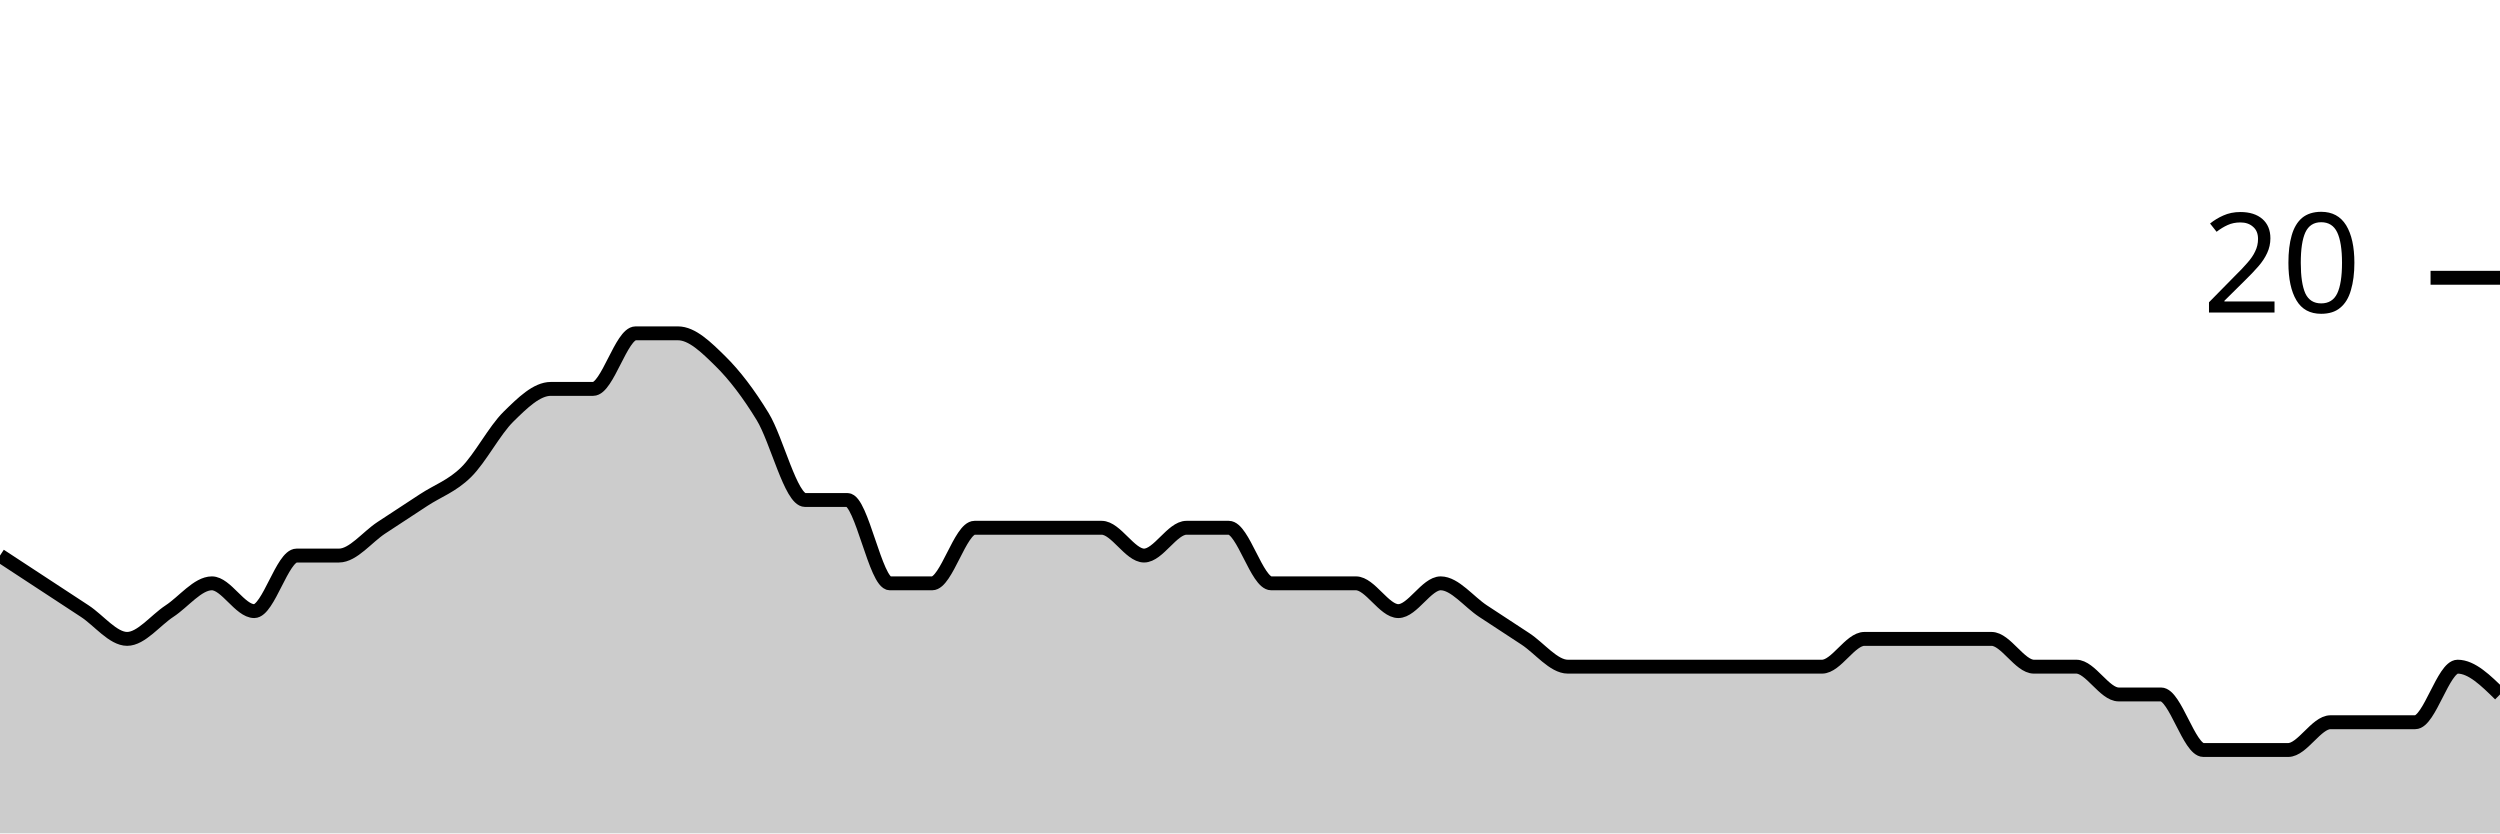
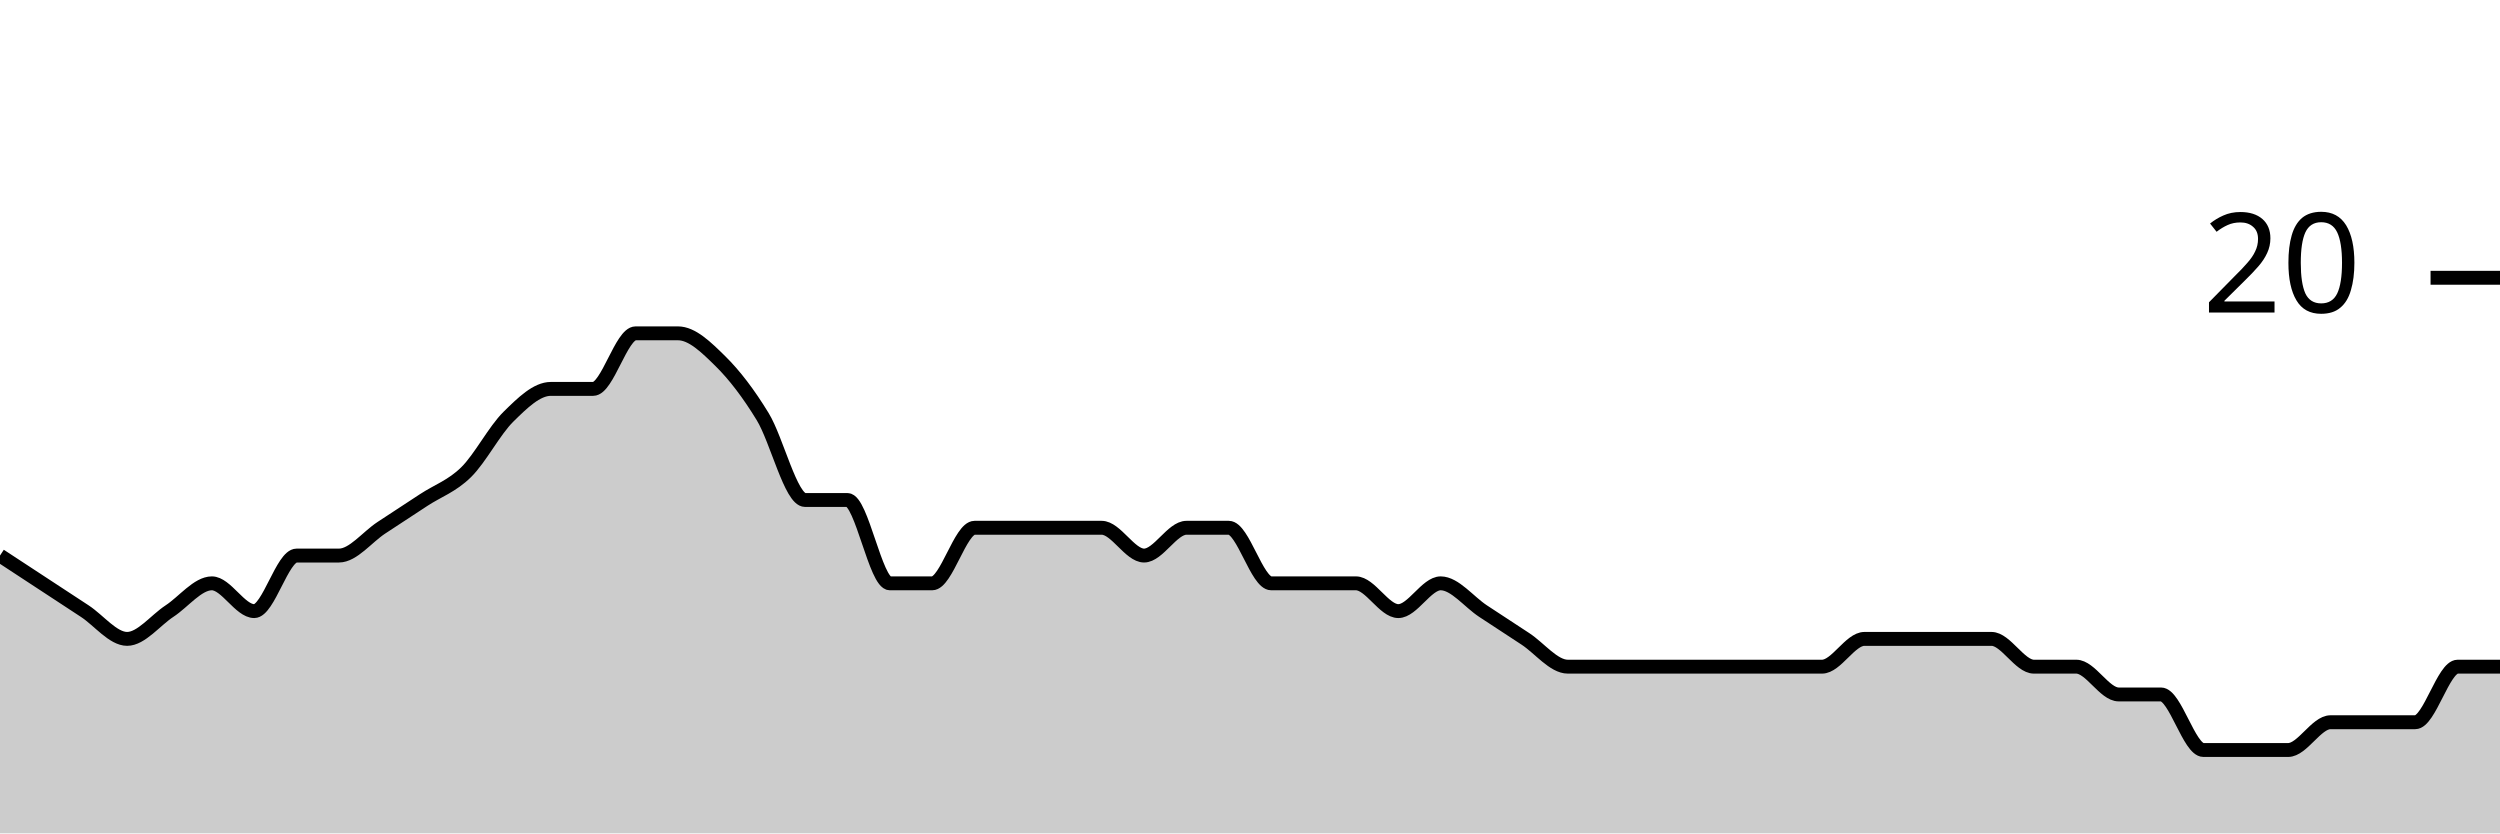
<svg xmlns="http://www.w3.org/2000/svg" viewBox="0 0 180 60">
  <g transform="translate(0,20)">
-     <path class="area" fill="rgba(0, 0, 0, 0.2)" d="M0,20C1.017,20.667,2.034,21.333,3.051,22C4.068,22.667,5.085,23.333,6.102,24C7.119,24.667,8.136,26,9.153,26C10.169,26,11.186,24.667,12.203,24C13.22,23.333,14.237,22,15.254,22C16.271,22,17.288,24,18.305,24C19.322,24,20.339,20,21.356,20C22.373,20,23.39,20,24.407,20C25.424,20,26.441,18.667,27.458,18C28.475,17.333,29.492,16.667,30.508,16C31.525,15.333,32.542,15,33.559,14C34.576,13,35.593,11,36.61,10C37.627,9,38.644,8,39.661,8C40.678,8,41.695,8,42.712,8C43.729,8,44.746,4,45.763,4C46.78,4,47.797,4,48.814,4C49.831,4,50.847,5,51.864,6C52.881,7,53.898,8.333,54.915,10C55.932,11.667,56.949,16,57.966,16C58.983,16,60,16,61.017,16C62.034,16,63.051,22,64.068,22C65.085,22,66.102,22,67.119,22C68.136,22,69.153,18,70.169,18C71.186,18,72.203,18,73.22,18C74.237,18,75.254,18,76.271,18C77.288,18,78.305,18,79.322,18C80.339,18,81.356,20,82.373,20C83.39,20,84.407,18,85.424,18C86.441,18,87.458,18,88.475,18C89.492,18,90.508,22,91.525,22C92.542,22,93.559,22,94.576,22C95.593,22,96.61,22,97.627,22C98.644,22,99.661,24,100.678,24C101.695,24,102.712,22,103.729,22C104.746,22,105.763,23.333,106.78,24C107.797,24.667,108.814,25.333,109.831,26C110.847,26.667,111.864,28,112.881,28C113.898,28,114.915,28,115.932,28C116.949,28,117.966,28,118.983,28C120,28,121.017,28,122.034,28C123.051,28,124.068,28,125.085,28C126.102,28,127.119,28,128.136,28C129.153,28,130.169,28,131.186,28C132.203,28,133.22,26,134.237,26C135.254,26,136.271,26,137.288,26C138.305,26,139.322,26,140.339,26C141.356,26,142.373,26,143.39,26C144.407,26,145.424,28,146.441,28C147.458,28,148.475,28,149.492,28C150.508,28,151.525,30,152.542,30C153.559,30,154.576,30,155.593,30C156.61,30,157.627,34,158.644,34C159.661,34,160.678,34,161.695,34C162.712,34,163.729,34,164.746,34C165.763,34,166.78,32,167.797,32C168.814,32,169.831,32,170.847,32C171.864,32,172.881,32,173.898,32C174.915,32,175.932,28,176.949,28C177.966,28,178.983,29,180,30L180,40C178.983,40,177.966,40,176.949,40C175.932,40,174.915,40,173.898,40C172.881,40,171.864,40,170.847,40C169.831,40,168.814,40,167.797,40C166.78,40,165.763,40,164.746,40C163.729,40,162.712,40,161.695,40C160.678,40,159.661,40,158.644,40C157.627,40,156.61,40,155.593,40C154.576,40,153.559,40,152.542,40C151.525,40,150.508,40,149.492,40C148.475,40,147.458,40,146.441,40C145.424,40,144.407,40,143.39,40C142.373,40,141.356,40,140.339,40C139.322,40,138.305,40,137.288,40C136.271,40,135.254,40,134.237,40C133.22,40,132.203,40,131.186,40C130.169,40,129.153,40,128.136,40C127.119,40,126.102,40,125.085,40C124.068,40,123.051,40,122.034,40C121.017,40,120,40,118.983,40C117.966,40,116.949,40,115.932,40C114.915,40,113.898,40,112.881,40C111.864,40,110.847,40,109.831,40C108.814,40,107.797,40,106.78,40C105.763,40,104.746,40,103.729,40C102.712,40,101.695,40,100.678,40C99.661,40,98.644,40,97.627,40C96.61,40,95.593,40,94.576,40C93.559,40,92.542,40,91.525,40C90.508,40,89.492,40,88.475,40C87.458,40,86.441,40,85.424,40C84.407,40,83.39,40,82.373,40C81.356,40,80.339,40,79.322,40C78.305,40,77.288,40,76.271,40C75.254,40,74.237,40,73.22,40C72.203,40,71.186,40,70.169,40C69.153,40,68.136,40,67.119,40C66.102,40,65.085,40,64.068,40C63.051,40,62.034,40,61.017,40C60,40,58.983,40,57.966,40C56.949,40,55.932,40,54.915,40C53.898,40,52.881,40,51.864,40C50.847,40,49.831,40,48.814,40C47.797,40,46.78,40,45.763,40C44.746,40,43.729,40,42.712,40C41.695,40,40.678,40,39.661,40C38.644,40,37.627,40,36.61,40C35.593,40,34.576,40,33.559,40C32.542,40,31.525,40,30.508,40C29.492,40,28.475,40,27.458,40C26.441,40,25.424,40,24.407,40C23.39,40,22.373,40,21.356,40C20.339,40,19.322,40,18.305,40C17.288,40,16.271,40,15.254,40C14.237,40,13.22,40,12.203,40C11.186,40,10.169,40,9.153,40C8.136,40,7.119,40,6.102,40C5.085,40,4.068,40,3.051,40C2.034,40,1.017,40,0,40Z" />
-     <path class="line" stroke="black" fill="none" d="M0,20C1.017,20.667,2.034,21.333,3.051,22C4.068,22.667,5.085,23.333,6.102,24C7.119,24.667,8.136,26,9.153,26C10.169,26,11.186,24.667,12.203,24C13.22,23.333,14.237,22,15.254,22C16.271,22,17.288,24,18.305,24C19.322,24,20.339,20,21.356,20C22.373,20,23.39,20,24.407,20C25.424,20,26.441,18.667,27.458,18C28.475,17.333,29.492,16.667,30.508,16C31.525,15.333,32.542,15,33.559,14C34.576,13,35.593,11,36.61,10C37.627,9,38.644,8,39.661,8C40.678,8,41.695,8,42.712,8C43.729,8,44.746,4,45.763,4C46.78,4,47.797,4,48.814,4C49.831,4,50.847,5,51.864,6C52.881,7,53.898,8.333,54.915,10C55.932,11.667,56.949,16,57.966,16C58.983,16,60,16,61.017,16C62.034,16,63.051,22,64.068,22C65.085,22,66.102,22,67.119,22C68.136,22,69.153,18,70.169,18C71.186,18,72.203,18,73.22,18C74.237,18,75.254,18,76.271,18C77.288,18,78.305,18,79.322,18C80.339,18,81.356,20,82.373,20C83.39,20,84.407,18,85.424,18C86.441,18,87.458,18,88.475,18C89.492,18,90.508,22,91.525,22C92.542,22,93.559,22,94.576,22C95.593,22,96.61,22,97.627,22C98.644,22,99.661,24,100.678,24C101.695,24,102.712,22,103.729,22C104.746,22,105.763,23.333,106.78,24C107.797,24.667,108.814,25.333,109.831,26C110.847,26.667,111.864,28,112.881,28C113.898,28,114.915,28,115.932,28C116.949,28,117.966,28,118.983,28C120,28,121.017,28,122.034,28C123.051,28,124.068,28,125.085,28C126.102,28,127.119,28,128.136,28C129.153,28,130.169,28,131.186,28C132.203,28,133.22,26,134.237,26C135.254,26,136.271,26,137.288,26C138.305,26,139.322,26,140.339,26C141.356,26,142.373,26,143.39,26C144.407,26,145.424,28,146.441,28C147.458,28,148.475,28,149.492,28C150.508,28,151.525,30,152.542,30C153.559,30,154.576,30,155.593,30C156.61,30,157.627,34,158.644,34C159.661,34,160.678,34,161.695,34C162.712,34,163.729,34,164.746,34C165.763,34,166.78,32,167.797,32C168.814,32,169.831,32,170.847,32C171.864,32,172.881,32,173.898,32C174.915,32,175.932,28,176.949,28C177.966,28,178.983,29,180,30" />
+     <path class="area" fill="rgba(0, 0, 0, 0.2)" d="M0,20C1.017,20.667,2.034,21.333,3.051,22C4.068,22.667,5.085,23.333,6.102,24C7.119,24.667,8.136,26,9.153,26C10.169,26,11.186,24.667,12.203,24C13.22,23.333,14.237,22,15.254,22C16.271,22,17.288,24,18.305,24C19.322,24,20.339,20,21.356,20C22.373,20,23.39,20,24.407,20C25.424,20,26.441,18.667,27.458,18C28.475,17.333,29.492,16.667,30.508,16C31.525,15.333,32.542,15,33.559,14C34.576,13,35.593,11,36.61,10C37.627,9,38.644,8,39.661,8C40.678,8,41.695,8,42.712,8C43.729,8,44.746,4,45.763,4C46.78,4,47.797,4,48.814,4C49.831,4,50.847,5,51.864,6C52.881,7,53.898,8.333,54.915,10C55.932,11.667,56.949,16,57.966,16C58.983,16,60,16,61.017,16C62.034,16,63.051,22,64.068,22C65.085,22,66.102,22,67.119,22C68.136,22,69.153,18,70.169,18C71.186,18,72.203,18,73.22,18C74.237,18,75.254,18,76.271,18C77.288,18,78.305,18,79.322,18C80.339,18,81.356,20,82.373,20C83.39,20,84.407,18,85.424,18C86.441,18,87.458,18,88.475,18C89.492,18,90.508,22,91.525,22C92.542,22,93.559,22,94.576,22C95.593,22,96.61,22,97.627,22C98.644,22,99.661,24,100.678,24C101.695,24,102.712,22,103.729,22C104.746,22,105.763,23.333,106.78,24C107.797,24.667,108.814,25.333,109.831,26C110.847,26.667,111.864,28,112.881,28C113.898,28,114.915,28,115.932,28C116.949,28,117.966,28,118.983,28C120,28,121.017,28,122.034,28C123.051,28,124.068,28,125.085,28C126.102,28,127.119,28,128.136,28C129.153,28,130.169,28,131.186,28C132.203,28,133.22,26,134.237,26C135.254,26,136.271,26,137.288,26C138.305,26,139.322,26,140.339,26C141.356,26,142.373,26,143.39,26C144.407,26,145.424,28,146.441,28C147.458,28,148.475,28,149.492,28C150.508,28,151.525,30,152.542,30C153.559,30,154.576,30,155.593,30C156.61,30,157.627,34,158.644,34C159.661,34,160.678,34,161.695,34C162.712,34,163.729,34,164.746,34C165.763,34,166.78,32,167.797,32C168.814,32,169.831,32,170.847,32C171.864,32,172.881,32,173.898,32C174.915,32,175.932,28,176.949,28C177.966,28,178.983,28,180,28L180,40C178.983,40,177.966,40,176.949,40C175.932,40,174.915,40,173.898,40C172.881,40,171.864,40,170.847,40C169.831,40,168.814,40,167.797,40C166.78,40,165.763,40,164.746,40C163.729,40,162.712,40,161.695,40C160.678,40,159.661,40,158.644,40C157.627,40,156.61,40,155.593,40C154.576,40,153.559,40,152.542,40C151.525,40,150.508,40,149.492,40C148.475,40,147.458,40,146.441,40C145.424,40,144.407,40,143.39,40C142.373,40,141.356,40,140.339,40C139.322,40,138.305,40,137.288,40C136.271,40,135.254,40,134.237,40C133.22,40,132.203,40,131.186,40C130.169,40,129.153,40,128.136,40C127.119,40,126.102,40,125.085,40C124.068,40,123.051,40,122.034,40C121.017,40,120,40,118.983,40C117.966,40,116.949,40,115.932,40C114.915,40,113.898,40,112.881,40C111.864,40,110.847,40,109.831,40C108.814,40,107.797,40,106.78,40C105.763,40,104.746,40,103.729,40C102.712,40,101.695,40,100.678,40C99.661,40,98.644,40,97.627,40C96.61,40,95.593,40,94.576,40C93.559,40,92.542,40,91.525,40C90.508,40,89.492,40,88.475,40C87.458,40,86.441,40,85.424,40C84.407,40,83.39,40,82.373,40C81.356,40,80.339,40,79.322,40C78.305,40,77.288,40,76.271,40C75.254,40,74.237,40,73.22,40C72.203,40,71.186,40,70.169,40C69.153,40,68.136,40,67.119,40C66.102,40,65.085,40,64.068,40C63.051,40,62.034,40,61.017,40C60,40,58.983,40,57.966,40C56.949,40,55.932,40,54.915,40C53.898,40,52.881,40,51.864,40C50.847,40,49.831,40,48.814,40C47.797,40,46.78,40,45.763,40C44.746,40,43.729,40,42.712,40C41.695,40,40.678,40,39.661,40C38.644,40,37.627,40,36.61,40C35.593,40,34.576,40,33.559,40C32.542,40,31.525,40,30.508,40C29.492,40,28.475,40,27.458,40C26.441,40,25.424,40,24.407,40C23.39,40,22.373,40,21.356,40C20.339,40,19.322,40,18.305,40C17.288,40,16.271,40,15.254,40C14.237,40,13.22,40,12.203,40C11.186,40,10.169,40,9.153,40C8.136,40,7.119,40,6.102,40C5.085,40,4.068,40,3.051,40C2.034,40,1.017,40,0,40Z" />
+     <path class="line" stroke="black" fill="none" d="M0,20C1.017,20.667,2.034,21.333,3.051,22C4.068,22.667,5.085,23.333,6.102,24C7.119,24.667,8.136,26,9.153,26C10.169,26,11.186,24.667,12.203,24C13.22,23.333,14.237,22,15.254,22C16.271,22,17.288,24,18.305,24C19.322,24,20.339,20,21.356,20C22.373,20,23.39,20,24.407,20C25.424,20,26.441,18.667,27.458,18C28.475,17.333,29.492,16.667,30.508,16C31.525,15.333,32.542,15,33.559,14C34.576,13,35.593,11,36.61,10C37.627,9,38.644,8,39.661,8C40.678,8,41.695,8,42.712,8C43.729,8,44.746,4,45.763,4C46.78,4,47.797,4,48.814,4C49.831,4,50.847,5,51.864,6C52.881,7,53.898,8.333,54.915,10C55.932,11.667,56.949,16,57.966,16C58.983,16,60,16,61.017,16C62.034,16,63.051,22,64.068,22C65.085,22,66.102,22,67.119,22C68.136,22,69.153,18,70.169,18C71.186,18,72.203,18,73.22,18C74.237,18,75.254,18,76.271,18C77.288,18,78.305,18,79.322,18C80.339,18,81.356,20,82.373,20C83.39,20,84.407,18,85.424,18C86.441,18,87.458,18,88.475,18C89.492,18,90.508,22,91.525,22C92.542,22,93.559,22,94.576,22C95.593,22,96.61,22,97.627,22C98.644,22,99.661,24,100.678,24C101.695,24,102.712,22,103.729,22C104.746,22,105.763,23.333,106.78,24C107.797,24.667,108.814,25.333,109.831,26C110.847,26.667,111.864,28,112.881,28C113.898,28,114.915,28,115.932,28C116.949,28,117.966,28,118.983,28C120,28,121.017,28,122.034,28C123.051,28,124.068,28,125.085,28C126.102,28,127.119,28,128.136,28C129.153,28,130.169,28,131.186,28C132.203,28,133.22,26,134.237,26C135.254,26,136.271,26,137.288,26C138.305,26,139.322,26,140.339,26C141.356,26,142.373,26,143.39,26C144.407,26,145.424,28,146.441,28C147.458,28,148.475,28,149.492,28C150.508,28,151.525,30,152.542,30C153.559,30,154.576,30,155.593,30C156.61,30,157.627,34,158.644,34C159.661,34,160.678,34,161.695,34C162.712,34,163.729,34,164.746,34C165.763,34,166.78,32,167.797,32C168.814,32,169.831,32,170.847,32C171.864,32,172.881,32,173.898,32C174.915,32,175.932,28,176.949,28C177.966,28,178.983,28,180,28" />
    <path class="axis-ceiling" stroke-width="1" stroke="black" fill="none" d="M175,0L180,0" />
    <text class="axis-ceiling-label" font-family="sans-serif" text-anchor="end" font-size="10px" x="170" y="2.5">20</text>
  </g>
</svg>
